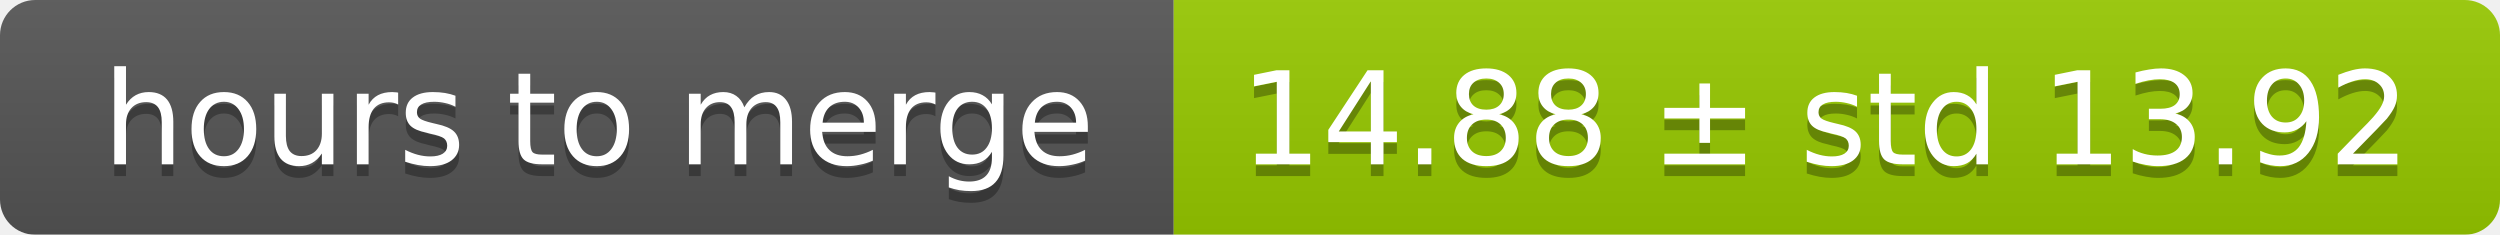
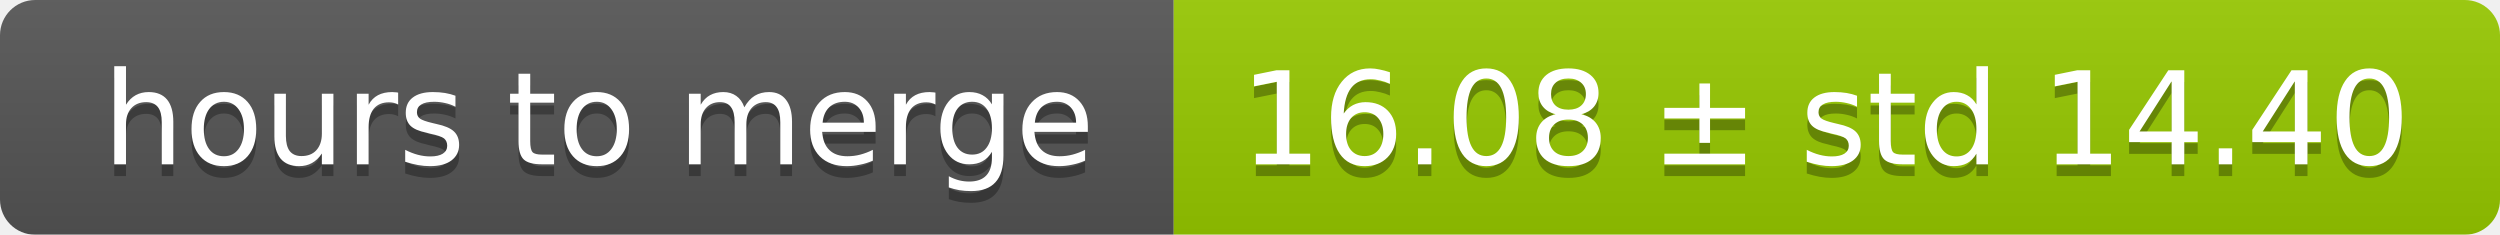
<svg xmlns="http://www.w3.org/2000/svg" width="213" height="20">
  <linearGradient id="smooth" x2="0" y2="100%">
    <stop offset="0" stop-color="#bbb" stop-opacity=".1" />
    <stop offset="1" stop-opacity=".1" />
  </linearGradient>
  <mask id="round">
    <rect width="213" height="20" rx="3" fill="#fff" />
  </mask>
  <g mask="url(#round)">
    <rect width="100" height="20" fill="#555" />
    <rect x="100" width="113" height="20" fill="#97ca00" />
    <rect width="213" height="20" fill="url(#smooth)" />
  </g>
  <g fill="#fff" text-anchor="middle" font-family="DejaVu Sans,Verdana,Geneva,sans-serif" font-size="11">
    <text x="51" y="15" fill="#010101" fill-opacity=".3">hours to merge</text>
    <text x="51" y="14">hours to merge</text>
-     <text x="155.5" y="15" fill="#010101" fill-opacity=".3">14.88 ± std 13.92</text>
-     <text x="155.5" y="14">14.88 ± std 13.92</text>
+     <text x="155.5" y="15" fill="#010101" fill-opacity=".3">16.08 ± std 14.40</text>
+     <text x="155.5" y="14">16.08 ± std 14.40</text>
  </g>
</svg>
